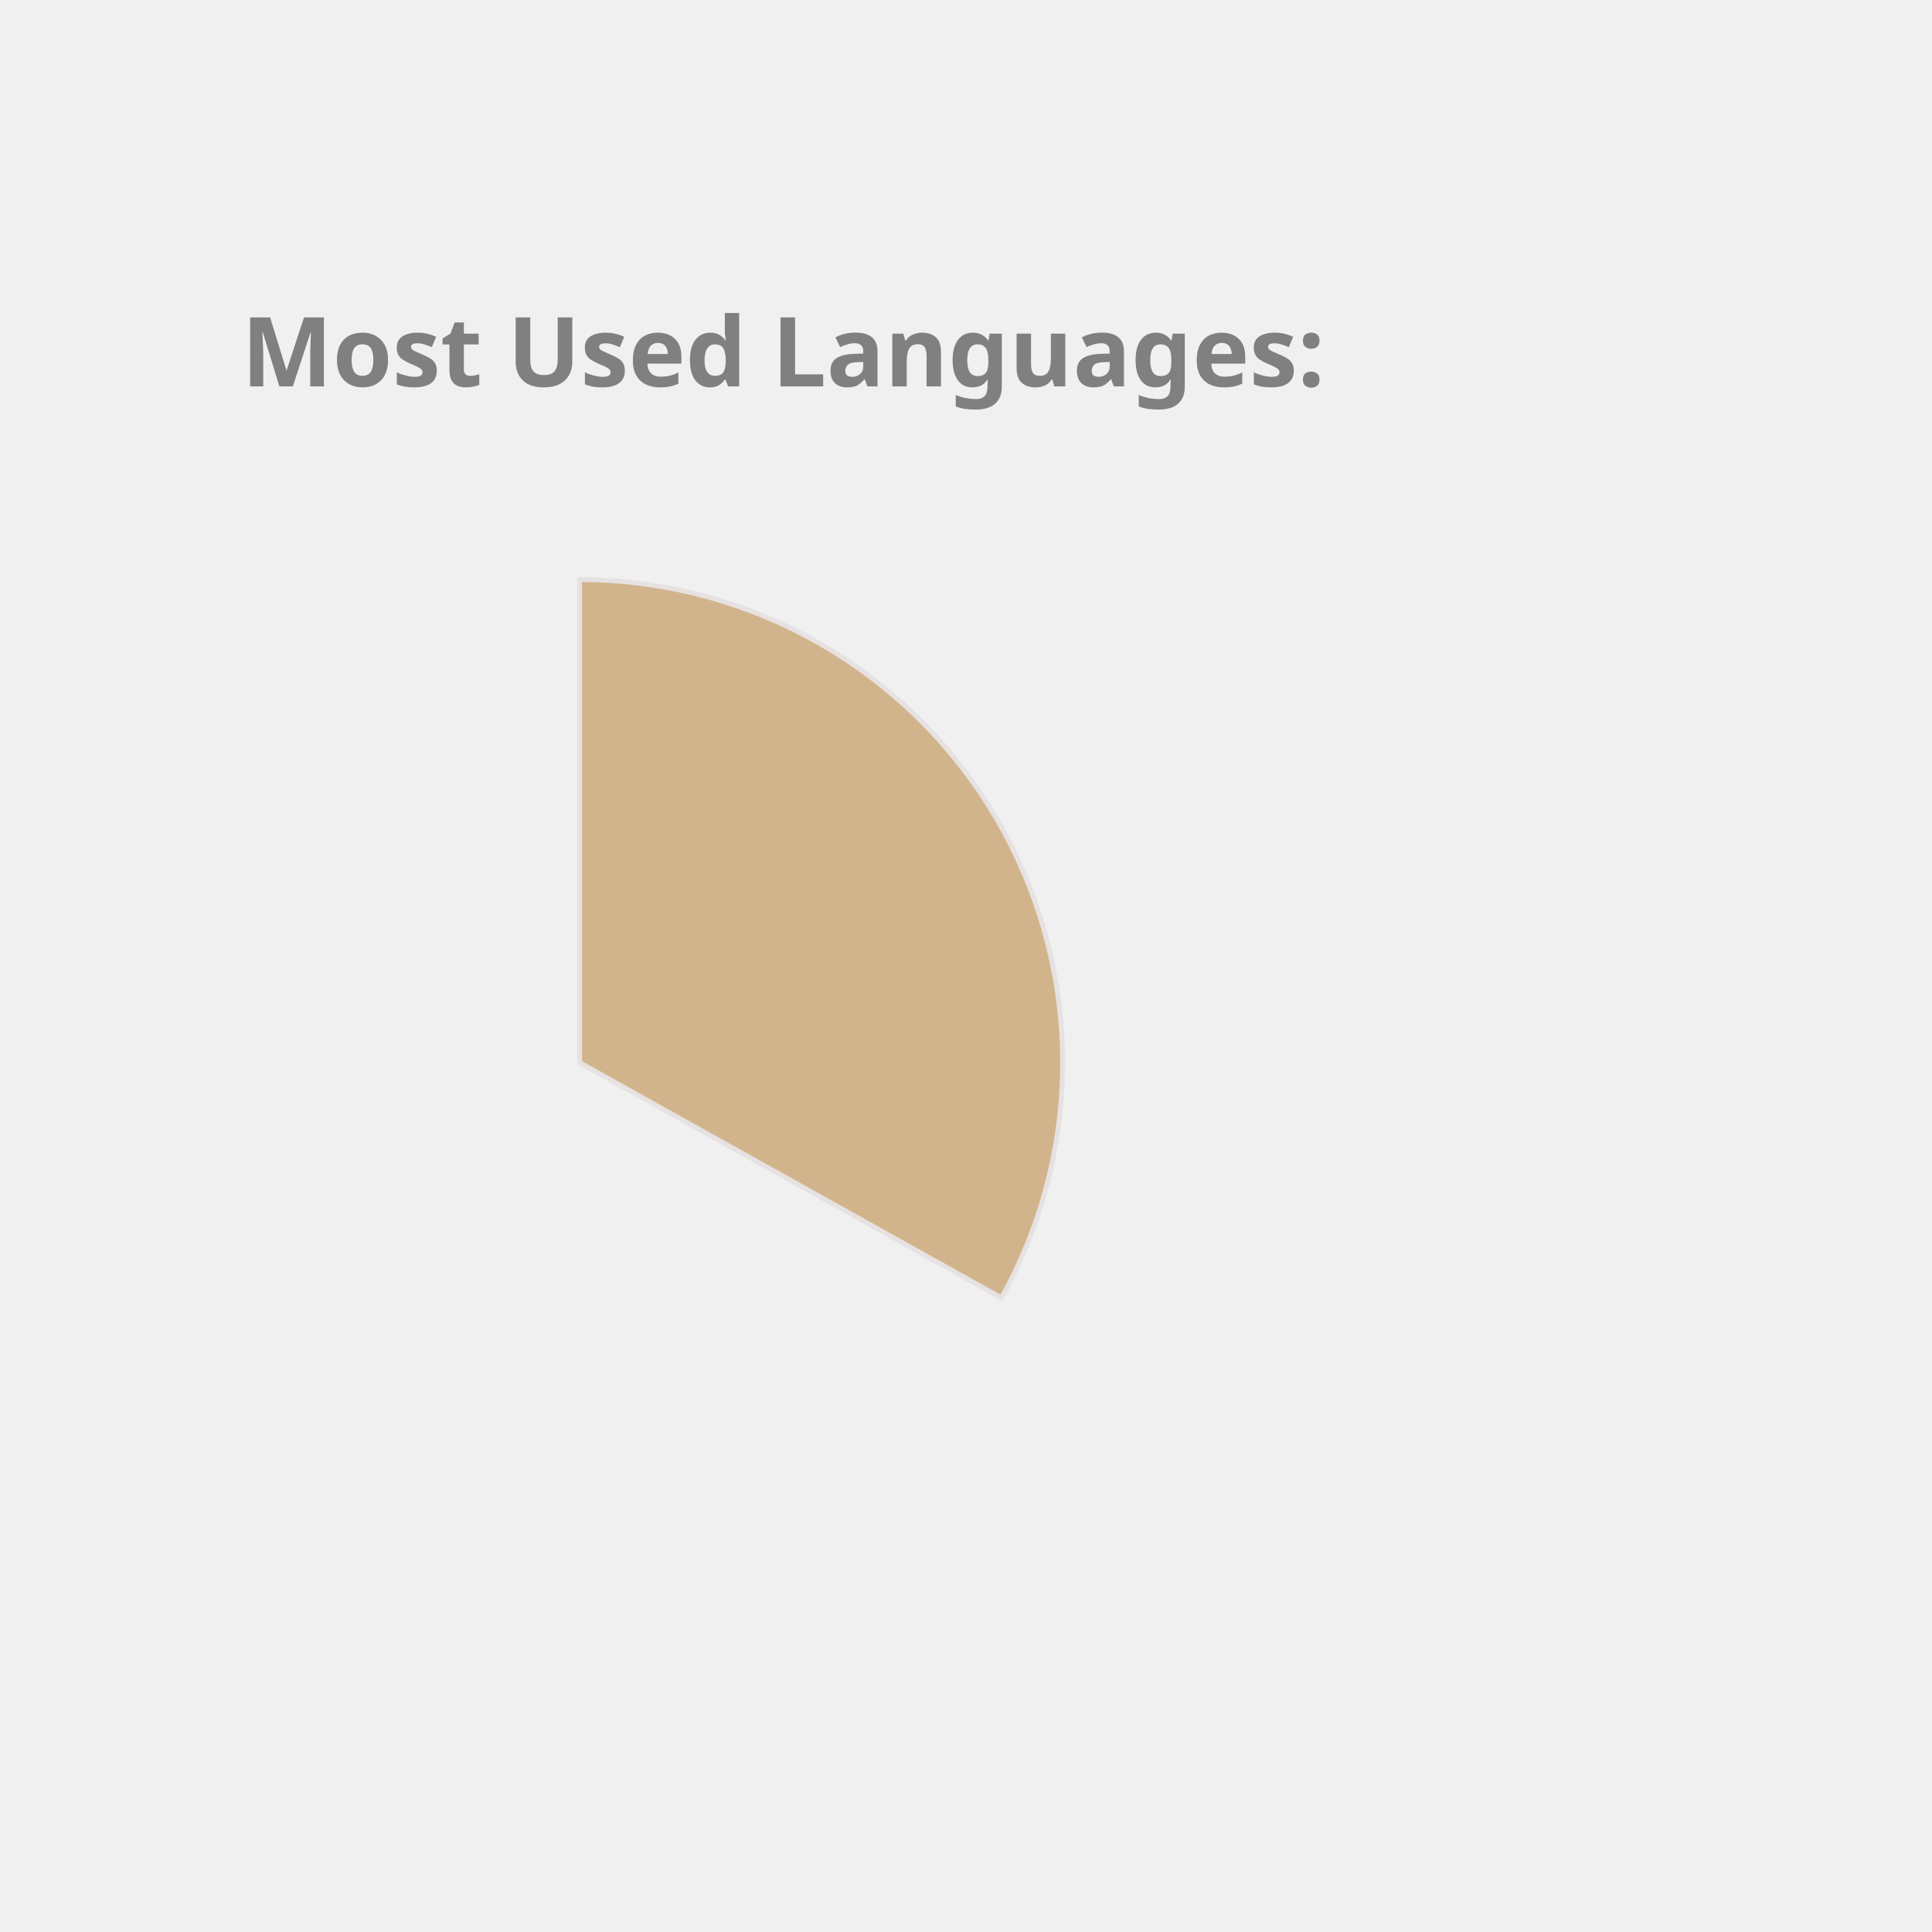
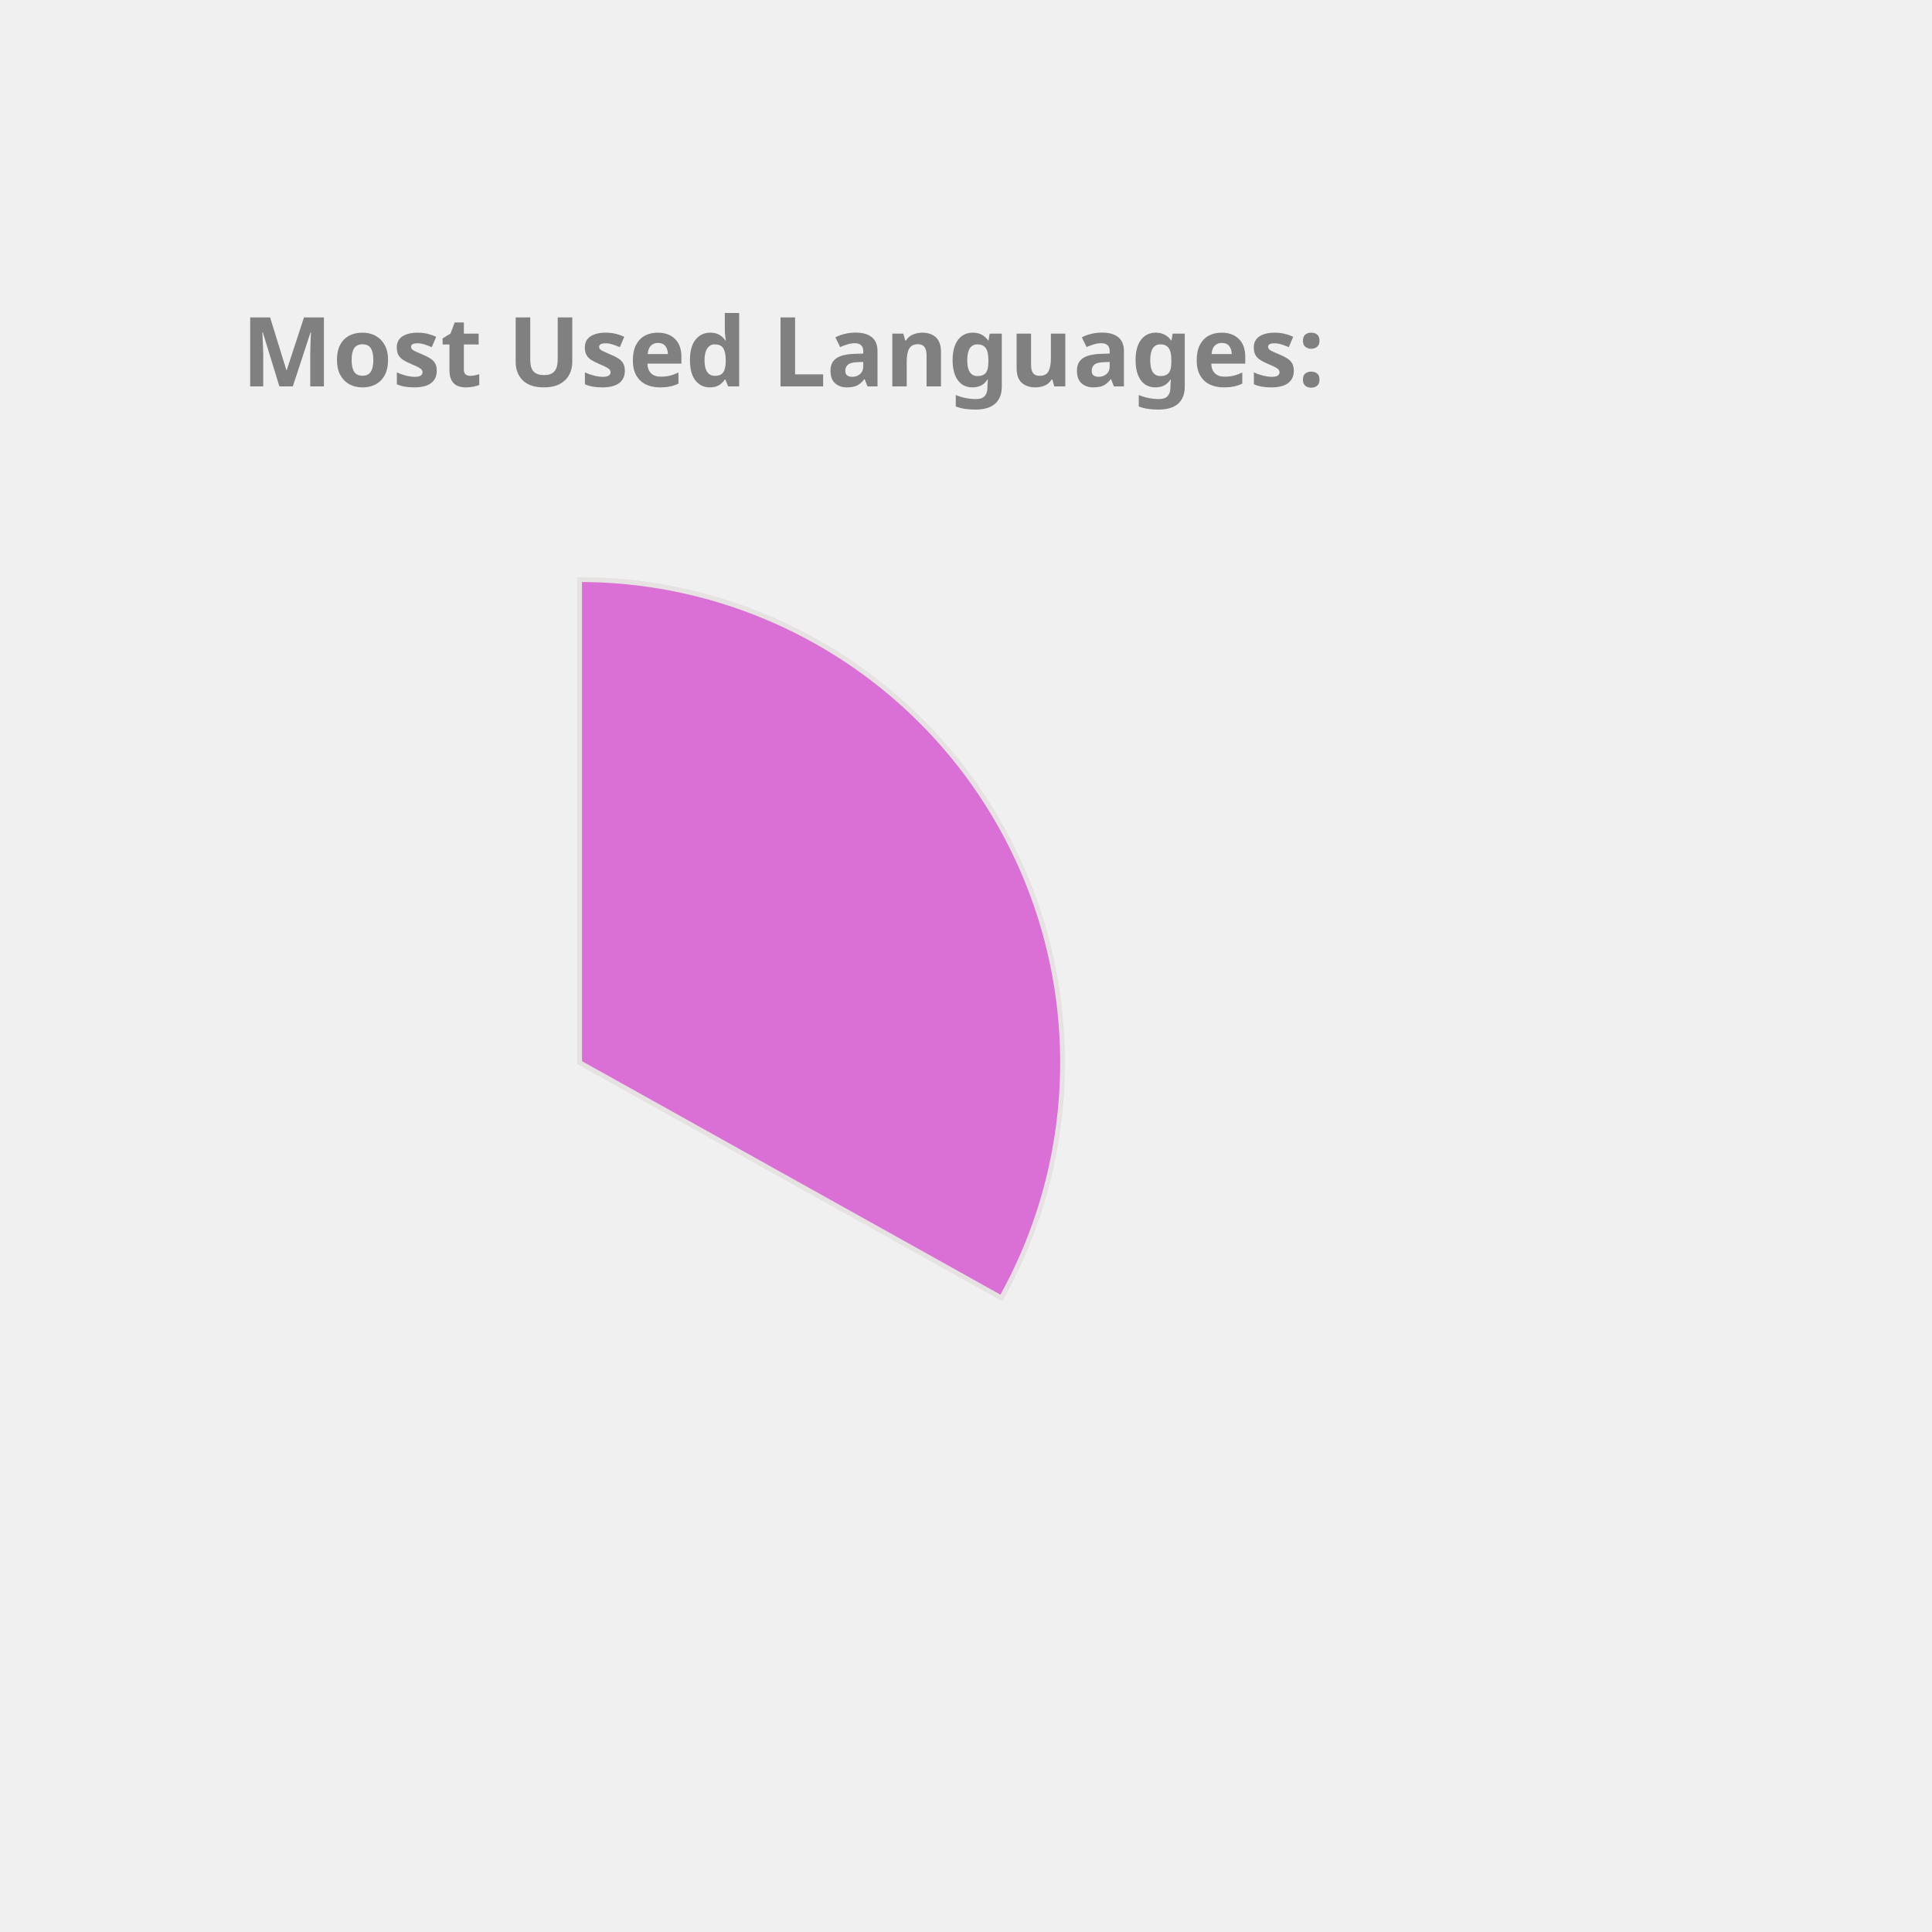
<svg xmlns="http://www.w3.org/2000/svg" height="350px" width="350px" viewBox="0 0 400 400">
  <style> 
        .label {
                font: bold 20px sans-serif;
                color: #404040;
                -webkit-text-stroke: 1px white;
        }

        path {
                stroke: #E6E2E1;
                stroke-width: 1px;
                transform: translate(60px, 100px);
        }

        .path_1 {
                animation: fadeIn 5s linear forwards;
        }

        .path_2 {
                transform: scale(0);
                animation: fadeIn 5s linear forwards 5s;
        }


        
        .path_3 {
                transform: scale(0);
                animation: fadeIn 5s linear forwards 10s;
        }


        .path_4 {
                transform: scale(0);
                animation: fadeIn 5s linear forwards 15s;
        }

        .path_5 {
                transform: scale(0);
                animation: fadeIn 5s linear forwards 20s;
        }

        .path_6 {
                transform: scale(0);
                animation: fadeIn 5s linear forwards 25s;
        }

        .path_7 {
                transform: scale(0);
                animation: fadeIn 5s linear forwards 30s;
        }

        .path_8 {
                transform: scale(0);
                animation: fadeIn 5s linear forwards 35s;
        }

        .path_9 {
                transform: scale(0);
                animation: fadeIn 5s linear forwards 40s;
        }

        .path_10 {
                transform: scale(0);
                animation: fadeIn 5s linear forwards 45s;
        }

        @keyframes fadeIn {
                0% {                        
                        transform: translate(250px, 300px) rotate(0deg) scale(0);
                        
                }
                50% {
                        transform: translate(150px, 220px) rotate(180deg) scale(0.5);
                        
                }
                
                100% {
                        transform: translate(60px, 120px) rotate(360deg) scale(1);
                        
                }
        }
        .txt_1 {
                opacity: 0;
                animation: txtShow 5s linear forwards 0s;
        }

        .txt_2 {
                opacity: 0;
                animation: txtShow 5s linear forwards 5s;
        }

        .txt_3 {
                opacity: 0;
                animation: txtShow 5s linear forwards 10s;
        }

        .txt_4 {
                opacity: 0;
                animation: txtShow 5s linear forwards 15s;
        }

        .txt_5 {
                opacity: 0;
                animation: txtShow 5s linear forwards 20s;
        }

        .txt_6 {
                opacity: 0;
                animation: txtShow 5s linear forwards 25s;
        }

        .txt_7 {
                opacity: 0;
                animation: txtShow 5s linear forwards 30s;
        }

        .txt_8 {
                opacity: 0;
                animation: txtShow 5s linear forwards 35s;
        }

        .txt_9 {
                opacity: 0;
                animation: txtShow 5s linear forwards 40s;
        }

        .txt_10 {
                opacity: 0;
                animation: txtShow 5s linear forwards 45s;
        }

        @keyframes txtShow {
                0% {                        
                        opacity: 0;
                        transform: translate(0px, 0px) scale(0);
                }
                100% {
                        opacity: 1;
                        transform: translate(0px, 0px) scale(1);
                        
                }
        }
</style>
-   <path class="path_1" d="M 60,120 L 60,20 A 100,100 0 0 1 147.326,168.725 Z" fill="Tan" stroke="#fff" stroke-width="2" />
-   <text class="txt_1" x="260" y="150" fill="Tan" stroke="Tan" stroke-width="1">Java</text>
-   <path class="path_2" d="M 60,120 L 147.326,168.725 A 100,100 0 0 1 -17.051,183.742 Z" fill="RosyBrown" stroke="#fff" stroke-width="2" />
-   <text class="txt_2" x="260" y="170" fill="RosyBrown" stroke="RosyBrown" stroke-width="1">TypeScript</text>
-   <path class="path_3" d="M 60,120 L -17.051,183.742 A 100,100 0 0 1 -26.392,69.638 Z" fill="Orange" stroke="#fff" stroke-width="2" />
-   <text class="txt_3" x="260" y="190" fill="Orange" stroke="Orange" stroke-width="1">JavaScript</text>
+   <path class="path_1" d="M 60,120 L 60,20 A 100,100 0 0 1 147.326,168.725 Z" fill="Orchid" stroke="#fff" stroke-width="2" />
+   <text class="txt_1" x="260" y="150" fill="Orchid" stroke="Orchid" stroke-width="1">Java</text>
+   <path class="path_2" d="M 60,120 L 147.326,168.725 A 100,100 0 0 1 -17.051,183.742 Z" fill="Coral" stroke="#fff" stroke-width="2" />
+   <text class="txt_2" x="260" y="170" fill="Coral" stroke="Coral" stroke-width="1">TypeScript</text>
+   <path class="path_3" d="M 60,120 L -17.051,183.742 A 100,100 0 0 1 -26.392,69.638 Z" fill="IndianRed" stroke="#fff" stroke-width="2" />
+   <text class="txt_3" x="260" y="190" fill="IndianRed" stroke="IndianRed" stroke-width="1">JavaScript</text>
  <path class="path_4" d="M 60,120 L -26.392,69.638 A 100,100 0 0 1 -7.995,46.674 Z" fill="Chocolate" stroke="#fff" stroke-width="2" />
  <text class="txt_4" x="260" y="210" fill="Chocolate" stroke="Chocolate" stroke-width="1">HTML</text>
-   <path class="path_5" d="M 60,120 L -7.995,46.674 A 100,100 0 0 1 12.93,31.771 Z" fill="Orchid" stroke="#fff" stroke-width="2" />
-   <text class="txt_5" x="260" y="230" fill="Orchid" stroke="Orchid" stroke-width="1">CSS</text>
-   <path class="path_6" d="M 60,120 L 12.93,31.771 A 100,100 0 0 1 34.523,23.3 Z" fill="SteelBlue" stroke="#fff" stroke-width="2" />
-   <text class="txt_6" x="260" y="250" fill="SteelBlue" stroke="SteelBlue" stroke-width="1">Sass</text>
+   <path class="path_5" d="M 60,120 L -7.995,46.674 A 100,100 0 0 1 12.93,31.771 Z" fill="CornflowerBlue" stroke="#fff" stroke-width="2" />
+   <text class="txt_5" x="260" y="230" fill="CornflowerBlue" stroke="CornflowerBlue" stroke-width="1">CSS</text>
+   <path class="path_6" d="M 60,120 L 12.93,31.771 A 100,100 0 0 1 34.523,23.3 Z" fill="Salmon" stroke="#fff" stroke-width="2" />
+   <text class="txt_6" x="260" y="250" fill="Salmon" stroke="Salmon" stroke-width="1">Sass</text>
  <path class="path_7" d="M 60,120 L 34.523,23.3 A 100,100 0 0 1 43.117,21.436 Z" fill="DarkKhaki" stroke="#fff" stroke-width="2" />
  <text class="txt_7" x="260" y="270" fill="DarkKhaki" stroke="DarkKhaki" stroke-width="1">Python</text>
-   <path class="path_8" d="M 60,120 L 43.117,21.436 A 100,100 0 0 1 51.215,20.387 Z" fill="DodgerBlue" stroke="#fff" stroke-width="2" />
-   <text class="txt_8" x="260" y="290" fill="DodgerBlue" stroke="DodgerBlue" stroke-width="1">Batchfile</text>
-   <path class="path_9" d="M 60,120 L 51.215,20.387 A 100,100 0 0 1 54.976,20.126 Z" fill="MediumTurquoise" stroke="#fff" stroke-width="2" />
-   <text class="txt_9" x="260" y="310" fill="MediumTurquoise" stroke="MediumTurquoise" stroke-width="1">Mustache</text>
-   <path class="path_10" d="M 60,120 L 54.976,20.126 A 100,100 0 0 1 58.743,20.008 Z" fill="Tomato" stroke="#fff" stroke-width="2" />
-   <text class="txt_10" x="260" y="330" fill="Tomato" stroke="Tomato" stroke-width="1">SCSS</text>
+   <path class="path_8" d="M 60,120 L 43.117,21.436 A 100,100 0 0 1 51.215,20.387 Z" fill="MediumTurquoise" stroke="#fff" stroke-width="2" />
+   <text class="txt_8" x="260" y="290" fill="MediumTurquoise" stroke="MediumTurquoise" stroke-width="1">Batchfile</text>
+   <path class="path_9" d="M 60,120 L 51.215,20.387 A 100,100 0 0 1 54.976,20.126 Z" fill="DodgerBlue" stroke="#fff" stroke-width="2" />
+   <text class="txt_9" x="260" y="310" fill="DodgerBlue" stroke="DodgerBlue" stroke-width="1">Mustache</text>
+   <path class="path_10" d="M 60,120 L 54.976,20.126 A 100,100 0 0 1 58.743,20.008 Z" fill="SteelBlue" stroke="#fff" stroke-width="2" />
+   <text class="txt_10" x="260" y="330" fill="SteelBlue" stroke="SteelBlue" stroke-width="1">SCSS</text>
  <g class="label">
    <text x="50" y="80" fill="grey">Most Used Languages:</text>
  </g>
</svg>
